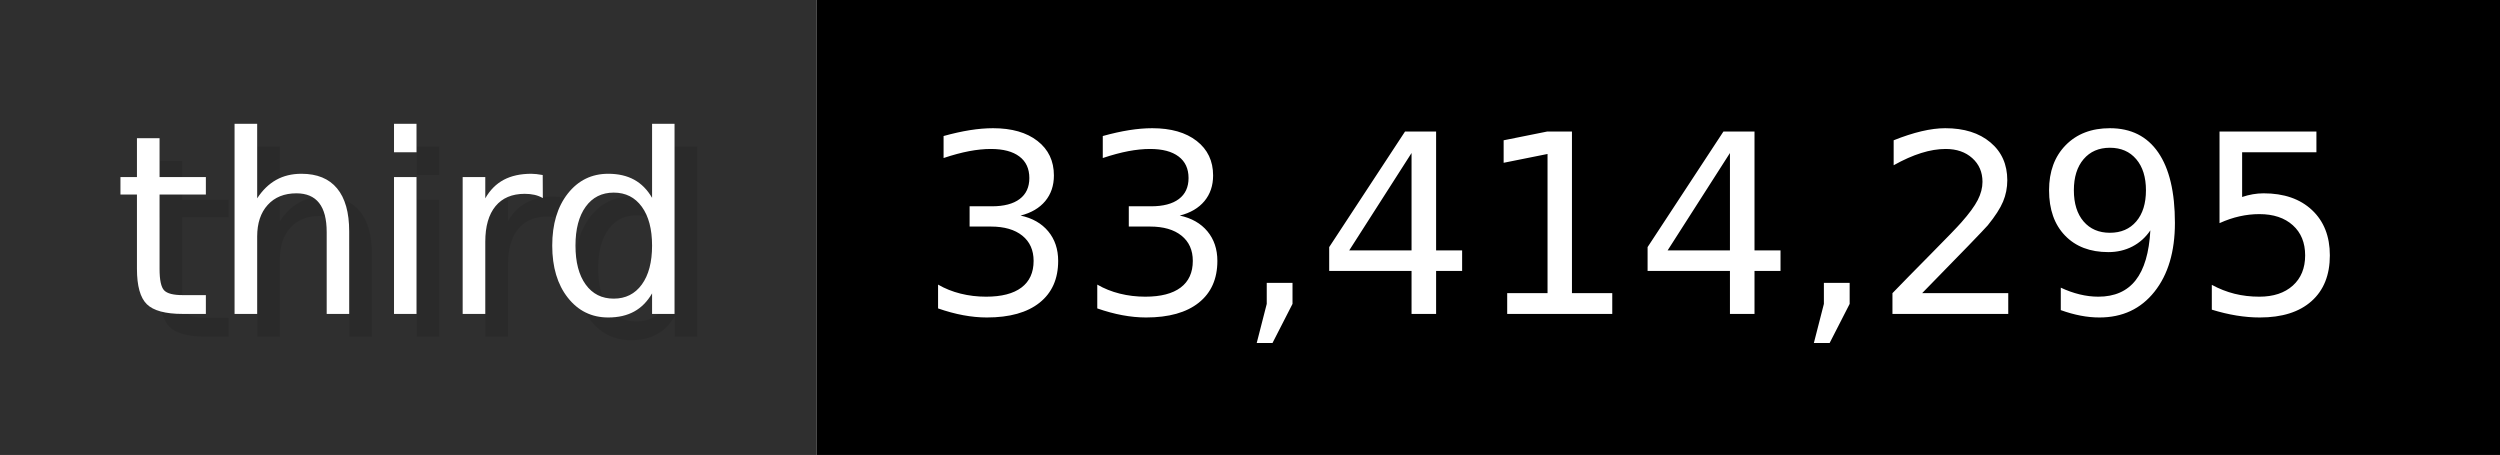
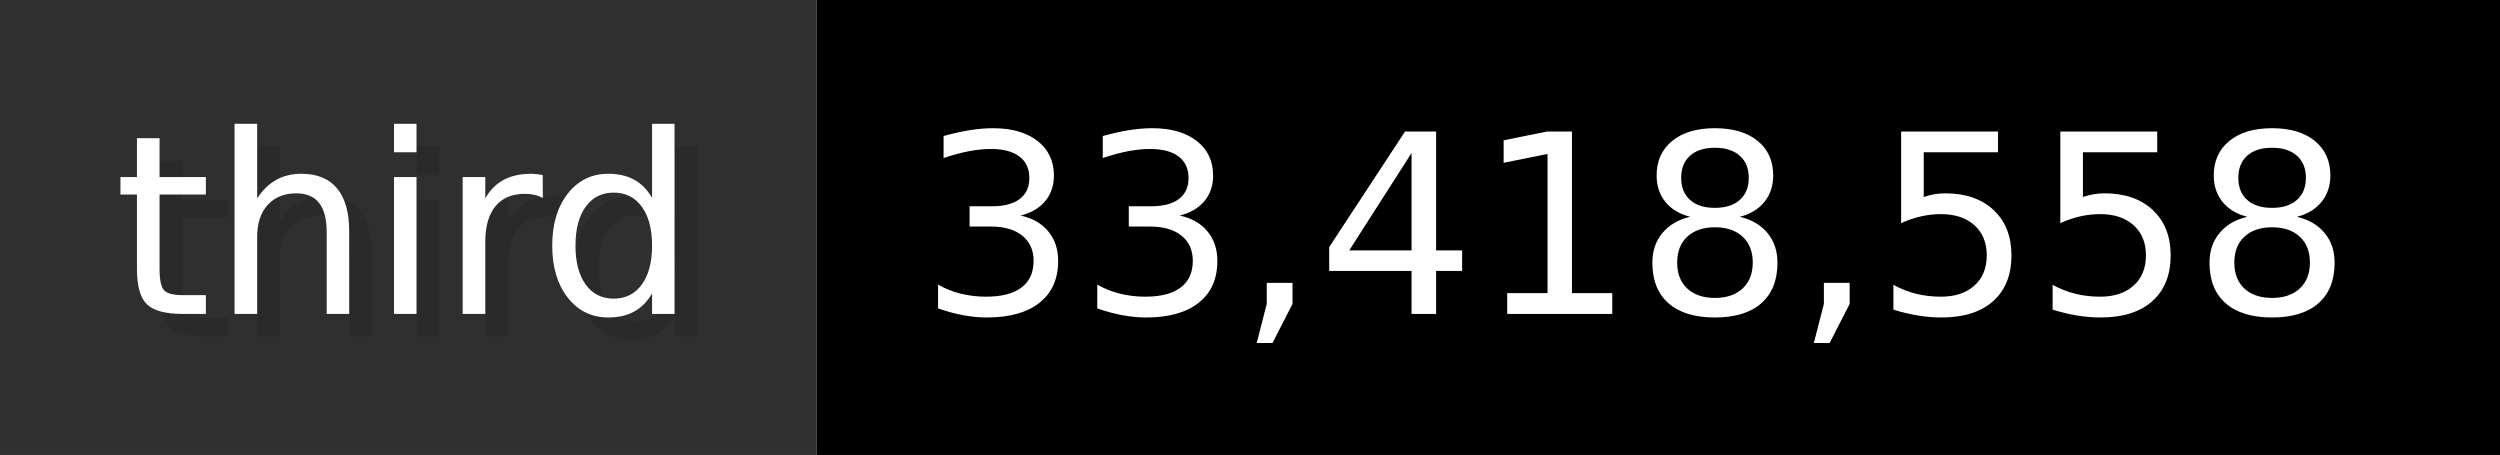
- <svg xmlns="http://www.w3.org/2000/svg" width="109.9" height="20" viewBox="0 0 1099 200" role="img" aria-label="third: 33,414,295">
+ <svg xmlns="http://www.w3.org/2000/svg" width="109.9" height="20" viewBox="0 0 1099 200" role="img" aria-label="third: 33,418,558">
  <g>
    <rect fill="#2F2F2F" width="359" height="200" />
    <rect fill="#" x="359" width="740" height="200" />
  </g>
  <g aria-hidden="true" fill="#fff" text-anchor="start" font-family="Verdana,DejaVu Sans,sans-serif" font-size="110">
    <text x="60" y="148" textLength="259" fill="#000" opacity="0.1">third</text>
    <text x="50" y="138" textLength="259">third</text>
-     <text x="414" y="148" textLength="640" fill="#000" opacity="0.1">33,414,295</text>
-     <text x="404" y="138" textLength="640">33,414,295</text>
+     <text x="414" y="148" textLength="640" fill="#000" opacity="0.1">33,418,558</text>
+     <text x="404" y="138" textLength="640">33,418,558</text>
  </g>
</svg>
